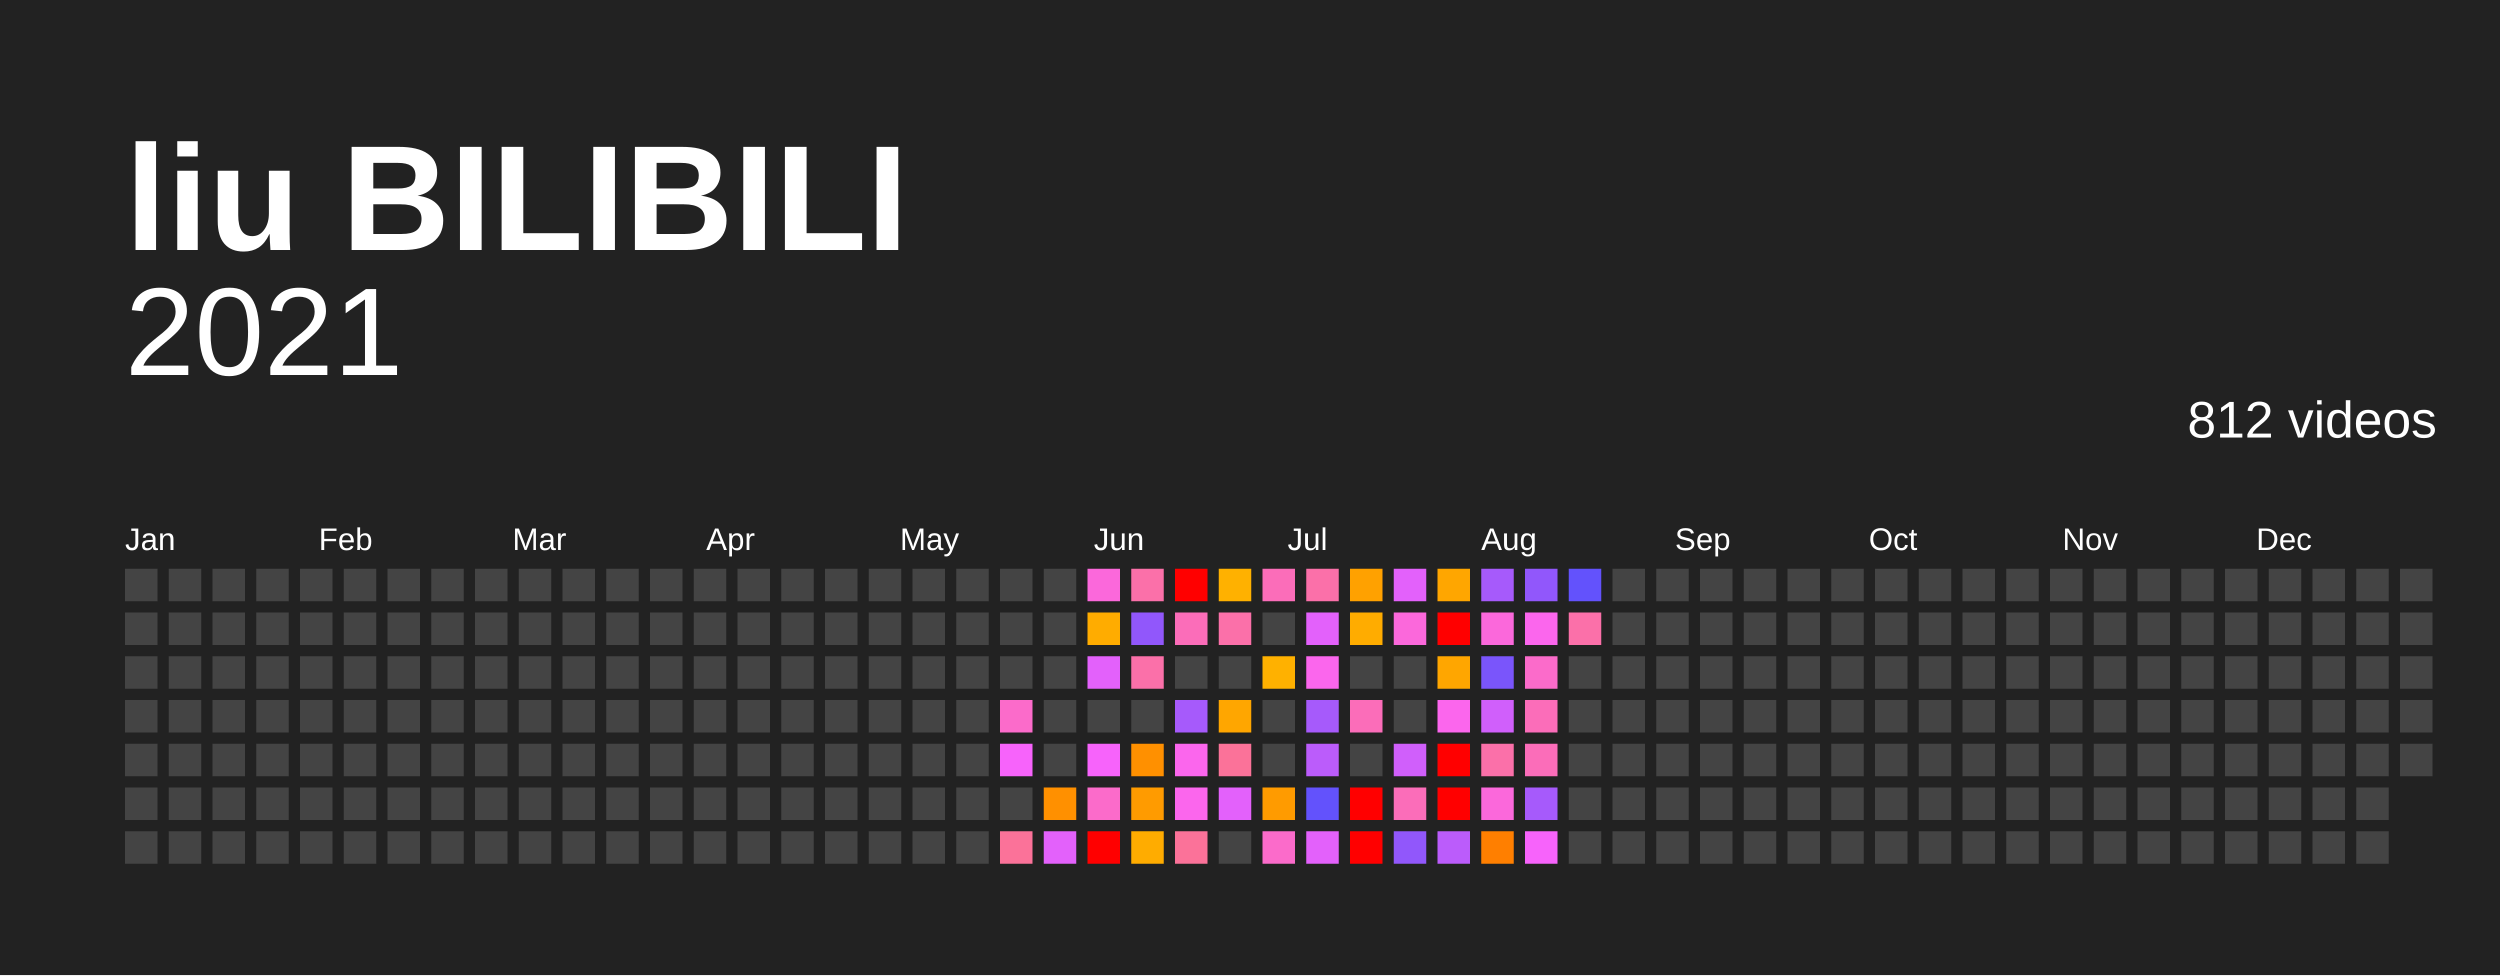
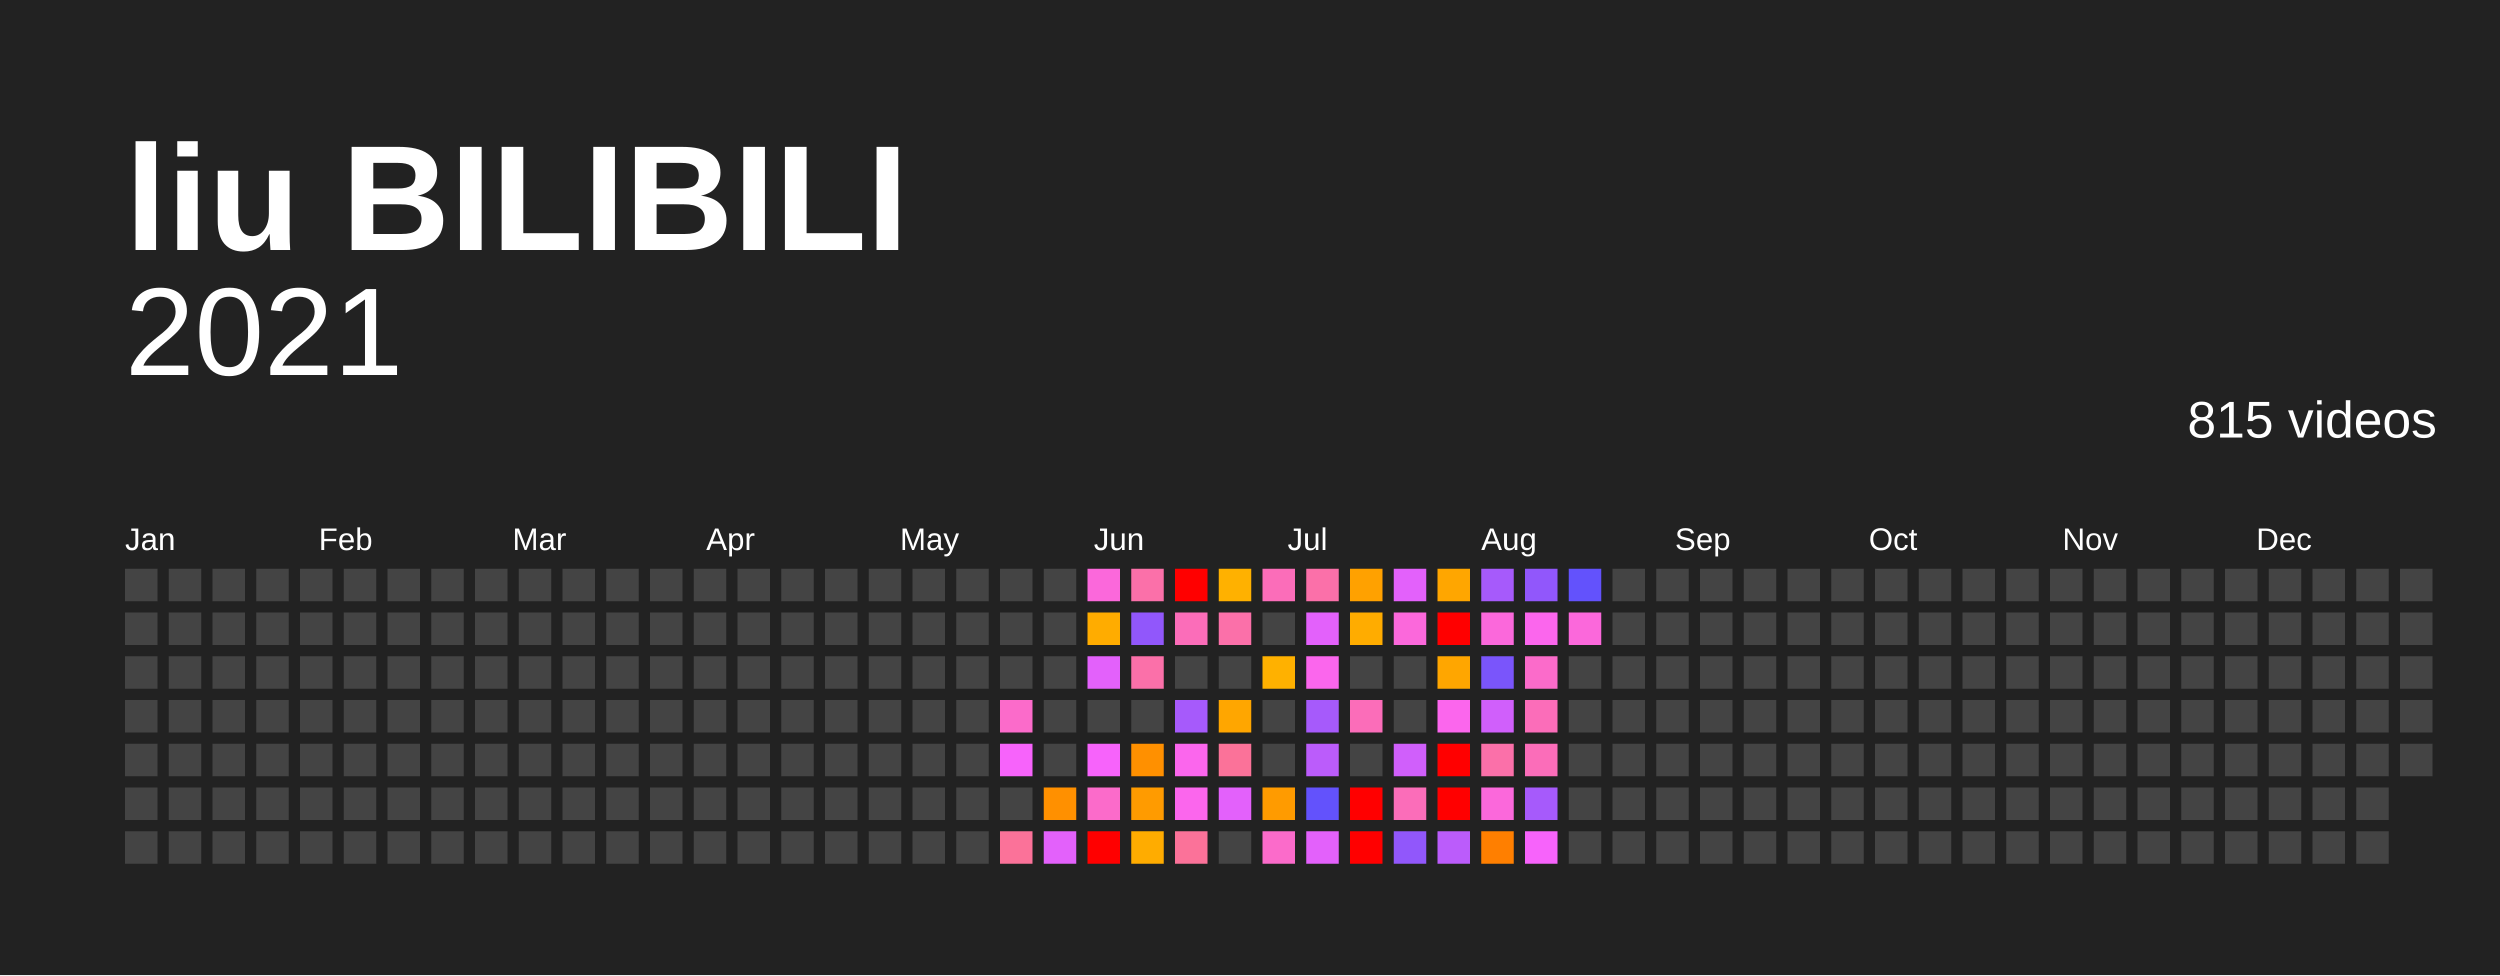
<svg xmlns="http://www.w3.org/2000/svg" baseProfile="full" height="78mm" version="1.1" viewBox="0,0,200,78" width="200mm">
  <defs />
  <rect fill="#222222" height="78" width="200" x="0" y="0" />
  <text fill="#FFFFFF" style="font-size:12px; font-family:Arial; font-weight:bold;" x="10" y="20">liu BILIBILI</text>
  <text alignment-baseline="hanging" fill="#FFFFFF" style="font-size:10.0px; font-family:Arial;" x="10" y="30">2021</text>
-   <text alignment-baseline="hanging" fill="#FFFFFF" style="font-size:4.125px; font-family:Arial;" x="175" y="35">812 videos</text>
+   <text alignment-baseline="hanging" fill="#FFFFFF" style="font-size:4.125px; font-family:Arial;" x="175" y="35">815 videos</text>
  <text fill="#FFFFFF" style="font-size:2.5px; font-family:Arial" x="10.0" y="44">Jan</text>
  <text fill="#FFFFFF" style="font-size:2.5px; font-family:Arial" x="25.5" y="44">Feb</text>
  <text fill="#FFFFFF" style="font-size:2.5px; font-family:Arial" x="41.0" y="44">Mar</text>
  <text fill="#FFFFFF" style="font-size:2.5px; font-family:Arial" x="56.5" y="44">Apr</text>
  <text fill="#FFFFFF" style="font-size:2.5px; font-family:Arial" x="72.0" y="44">May</text>
  <text fill="#FFFFFF" style="font-size:2.5px; font-family:Arial" x="87.5" y="44">Jun</text>
  <text fill="#FFFFFF" style="font-size:2.5px; font-family:Arial" x="103.0" y="44">Jul</text>
  <text fill="#FFFFFF" style="font-size:2.5px; font-family:Arial" x="118.5" y="44">Aug</text>
  <text fill="#FFFFFF" style="font-size:2.5px; font-family:Arial" x="134.0" y="44">Sep</text>
  <text fill="#FFFFFF" style="font-size:2.5px; font-family:Arial" x="149.5" y="44">Oct</text>
  <text fill="#FFFFFF" style="font-size:2.5px; font-family:Arial" x="165.0" y="44">Nov</text>
  <text fill="#FFFFFF" style="font-size:2.5px; font-family:Arial" x="180.5" y="44">Dec</text>
  <rect fill="#444444" height="2.6" width="2.6" x="10.0" y="45.5" />
  <rect fill="#444444" height="2.6" width="2.6" x="10.0" y="49.0" />
  <rect fill="#444444" height="2.6" width="2.6" x="10.0" y="52.5" />
  <rect fill="#444444" height="2.6" width="2.6" x="10.0" y="56.0" />
  <rect fill="#444444" height="2.6" width="2.6" x="10.0" y="59.5" />
  <rect fill="#444444" height="2.6" width="2.6" x="10.0" y="63.0" />
  <rect fill="#444444" height="2.6" width="2.6" x="10.0" y="66.5" />
  <rect fill="#444444" height="2.6" width="2.6" x="13.5" y="45.5" />
  <rect fill="#444444" height="2.6" width="2.6" x="13.5" y="49.0" />
  <rect fill="#444444" height="2.6" width="2.6" x="13.5" y="52.5" />
  <rect fill="#444444" height="2.6" width="2.6" x="13.5" y="56.0" />
  <rect fill="#444444" height="2.6" width="2.6" x="13.5" y="59.5" />
  <rect fill="#444444" height="2.6" width="2.6" x="13.5" y="63.0" />
  <rect fill="#444444" height="2.6" width="2.6" x="13.5" y="66.5" />
  <rect fill="#444444" height="2.6" width="2.6" x="17.0" y="45.5" />
  <rect fill="#444444" height="2.6" width="2.6" x="17.0" y="49.0" />
  <rect fill="#444444" height="2.6" width="2.6" x="17.0" y="52.5" />
  <rect fill="#444444" height="2.6" width="2.6" x="17.0" y="56.0" />
  <rect fill="#444444" height="2.6" width="2.6" x="17.0" y="59.5" />
  <rect fill="#444444" height="2.6" width="2.6" x="17.0" y="63.0" />
  <rect fill="#444444" height="2.6" width="2.6" x="17.0" y="66.5" />
  <rect fill="#444444" height="2.6" width="2.6" x="20.5" y="45.5" />
  <rect fill="#444444" height="2.6" width="2.6" x="20.5" y="49.0" />
  <rect fill="#444444" height="2.6" width="2.6" x="20.5" y="52.5" />
  <rect fill="#444444" height="2.6" width="2.6" x="20.5" y="56.0" />
  <rect fill="#444444" height="2.6" width="2.6" x="20.5" y="59.5" />
  <rect fill="#444444" height="2.6" width="2.6" x="20.5" y="63.0" />
  <rect fill="#444444" height="2.6" width="2.6" x="20.5" y="66.5" />
  <rect fill="#444444" height="2.6" width="2.6" x="24.0" y="45.5" />
  <rect fill="#444444" height="2.6" width="2.6" x="24.0" y="49.0" />
  <rect fill="#444444" height="2.6" width="2.6" x="24.0" y="52.5" />
  <rect fill="#444444" height="2.6" width="2.6" x="24.0" y="56.0" />
  <rect fill="#444444" height="2.6" width="2.6" x="24.0" y="59.5" />
  <rect fill="#444444" height="2.6" width="2.6" x="24.0" y="63.0" />
  <rect fill="#444444" height="2.6" width="2.6" x="24.0" y="66.5" />
  <rect fill="#444444" height="2.6" width="2.6" x="27.5" y="45.5" />
  <rect fill="#444444" height="2.6" width="2.6" x="27.5" y="49.0" />
  <rect fill="#444444" height="2.6" width="2.6" x="27.5" y="52.5" />
  <rect fill="#444444" height="2.6" width="2.6" x="27.5" y="56.0" />
  <rect fill="#444444" height="2.6" width="2.6" x="27.5" y="59.5" />
  <rect fill="#444444" height="2.6" width="2.6" x="27.5" y="63.0" />
  <rect fill="#444444" height="2.6" width="2.6" x="27.5" y="66.5" />
  <rect fill="#444444" height="2.6" width="2.6" x="31.0" y="45.5" />
  <rect fill="#444444" height="2.6" width="2.6" x="31.0" y="49.0" />
  <rect fill="#444444" height="2.6" width="2.6" x="31.0" y="52.5" />
  <rect fill="#444444" height="2.6" width="2.6" x="31.0" y="56.0" />
  <rect fill="#444444" height="2.6" width="2.6" x="31.0" y="59.5" />
  <rect fill="#444444" height="2.6" width="2.6" x="31.0" y="63.0" />
  <rect fill="#444444" height="2.6" width="2.6" x="31.0" y="66.5" />
  <rect fill="#444444" height="2.6" width="2.6" x="34.5" y="45.5" />
  <rect fill="#444444" height="2.6" width="2.6" x="34.5" y="49.0" />
  <rect fill="#444444" height="2.6" width="2.6" x="34.5" y="52.5" />
  <rect fill="#444444" height="2.6" width="2.6" x="34.5" y="56.0" />
  <rect fill="#444444" height="2.6" width="2.6" x="34.5" y="59.5" />
  <rect fill="#444444" height="2.6" width="2.6" x="34.5" y="63.0" />
  <rect fill="#444444" height="2.6" width="2.6" x="34.5" y="66.5" />
  <rect fill="#444444" height="2.6" width="2.6" x="38.0" y="45.5" />
  <rect fill="#444444" height="2.6" width="2.6" x="38.0" y="49.0" />
  <rect fill="#444444" height="2.6" width="2.6" x="38.0" y="52.5" />
  <rect fill="#444444" height="2.6" width="2.6" x="38.0" y="56.0" />
  <rect fill="#444444" height="2.6" width="2.6" x="38.0" y="59.5" />
  <rect fill="#444444" height="2.6" width="2.6" x="38.0" y="63.0" />
  <rect fill="#444444" height="2.6" width="2.6" x="38.0" y="66.5" />
  <rect fill="#444444" height="2.6" width="2.6" x="41.5" y="45.5" />
  <rect fill="#444444" height="2.6" width="2.6" x="41.5" y="49.0" />
  <rect fill="#444444" height="2.6" width="2.6" x="41.5" y="52.5" />
  <rect fill="#444444" height="2.6" width="2.6" x="41.5" y="56.0" />
  <rect fill="#444444" height="2.6" width="2.6" x="41.5" y="59.5" />
  <rect fill="#444444" height="2.6" width="2.6" x="41.5" y="63.0" />
  <rect fill="#444444" height="2.6" width="2.6" x="41.5" y="66.5" />
  <rect fill="#444444" height="2.6" width="2.6" x="45.0" y="45.5" />
  <rect fill="#444444" height="2.6" width="2.6" x="45.0" y="49.0" />
  <rect fill="#444444" height="2.6" width="2.6" x="45.0" y="52.5" />
  <rect fill="#444444" height="2.6" width="2.6" x="45.0" y="56.0" />
  <rect fill="#444444" height="2.6" width="2.6" x="45.0" y="59.5" />
  <rect fill="#444444" height="2.6" width="2.6" x="45.0" y="63.0" />
  <rect fill="#444444" height="2.6" width="2.6" x="45.0" y="66.5" />
  <rect fill="#444444" height="2.6" width="2.6" x="48.5" y="45.5" />
  <rect fill="#444444" height="2.6" width="2.6" x="48.5" y="49.0" />
  <rect fill="#444444" height="2.6" width="2.6" x="48.5" y="52.5" />
  <rect fill="#444444" height="2.6" width="2.6" x="48.5" y="56.0" />
  <rect fill="#444444" height="2.6" width="2.6" x="48.5" y="59.5" />
  <rect fill="#444444" height="2.6" width="2.6" x="48.5" y="63.0" />
  <rect fill="#444444" height="2.6" width="2.6" x="48.5" y="66.5" />
  <rect fill="#444444" height="2.6" width="2.6" x="52.0" y="45.5" />
  <rect fill="#444444" height="2.6" width="2.6" x="52.0" y="49.0" />
  <rect fill="#444444" height="2.6" width="2.6" x="52.0" y="52.5" />
  <rect fill="#444444" height="2.6" width="2.6" x="52.0" y="56.0" />
  <rect fill="#444444" height="2.6" width="2.6" x="52.0" y="59.5" />
  <rect fill="#444444" height="2.6" width="2.6" x="52.0" y="63.0" />
  <rect fill="#444444" height="2.6" width="2.6" x="52.0" y="66.5" />
  <rect fill="#444444" height="2.6" width="2.6" x="55.5" y="45.5" />
  <rect fill="#444444" height="2.6" width="2.6" x="55.5" y="49.0" />
  <rect fill="#444444" height="2.6" width="2.6" x="55.5" y="52.5" />
  <rect fill="#444444" height="2.6" width="2.6" x="55.5" y="56.0" />
  <rect fill="#444444" height="2.6" width="2.6" x="55.5" y="59.5" />
  <rect fill="#444444" height="2.6" width="2.6" x="55.5" y="63.0" />
  <rect fill="#444444" height="2.6" width="2.6" x="55.5" y="66.5" />
  <rect fill="#444444" height="2.6" width="2.6" x="59.0" y="45.5" />
  <rect fill="#444444" height="2.6" width="2.6" x="59.0" y="49.0" />
  <rect fill="#444444" height="2.6" width="2.6" x="59.0" y="52.5" />
  <rect fill="#444444" height="2.6" width="2.6" x="59.0" y="56.0" />
  <rect fill="#444444" height="2.6" width="2.6" x="59.0" y="59.5" />
  <rect fill="#444444" height="2.6" width="2.6" x="59.0" y="63.0" />
  <rect fill="#444444" height="2.6" width="2.6" x="59.0" y="66.5" />
  <rect fill="#444444" height="2.6" width="2.6" x="62.5" y="45.5" />
  <rect fill="#444444" height="2.6" width="2.6" x="62.5" y="49.0" />
  <rect fill="#444444" height="2.6" width="2.6" x="62.5" y="52.5" />
  <rect fill="#444444" height="2.6" width="2.6" x="62.5" y="56.0" />
  <rect fill="#444444" height="2.6" width="2.6" x="62.5" y="59.5" />
  <rect fill="#444444" height="2.6" width="2.6" x="62.5" y="63.0" />
  <rect fill="#444444" height="2.6" width="2.6" x="62.5" y="66.5" />
  <rect fill="#444444" height="2.6" width="2.6" x="66.0" y="45.5" />
  <rect fill="#444444" height="2.6" width="2.6" x="66.0" y="49.0" />
  <rect fill="#444444" height="2.6" width="2.6" x="66.0" y="52.5" />
  <rect fill="#444444" height="2.6" width="2.6" x="66.0" y="56.0" />
  <rect fill="#444444" height="2.6" width="2.6" x="66.0" y="59.5" />
  <rect fill="#444444" height="2.6" width="2.6" x="66.0" y="63.0" />
  <rect fill="#444444" height="2.6" width="2.6" x="66.0" y="66.5" />
  <rect fill="#444444" height="2.6" width="2.6" x="69.5" y="45.5" />
  <rect fill="#444444" height="2.6" width="2.6" x="69.5" y="49.0" />
  <rect fill="#444444" height="2.6" width="2.6" x="69.5" y="52.5" />
  <rect fill="#444444" height="2.6" width="2.6" x="69.5" y="56.0" />
  <rect fill="#444444" height="2.6" width="2.6" x="69.5" y="59.5" />
  <rect fill="#444444" height="2.6" width="2.6" x="69.5" y="63.0" />
  <rect fill="#444444" height="2.6" width="2.6" x="69.5" y="66.5" />
  <rect fill="#444444" height="2.6" width="2.6" x="73.0" y="45.5" />
  <rect fill="#444444" height="2.6" width="2.6" x="73.0" y="49.0" />
  <rect fill="#444444" height="2.6" width="2.6" x="73.0" y="52.5" />
  <rect fill="#444444" height="2.6" width="2.6" x="73.0" y="56.0" />
  <rect fill="#444444" height="2.6" width="2.6" x="73.0" y="59.5" />
  <rect fill="#444444" height="2.6" width="2.6" x="73.0" y="63.0" />
  <rect fill="#444444" height="2.6" width="2.6" x="73.0" y="66.5" />
  <rect fill="#444444" height="2.6" width="2.6" x="76.5" y="45.5" />
  <rect fill="#444444" height="2.6" width="2.6" x="76.5" y="49.0" />
  <rect fill="#444444" height="2.6" width="2.6" x="76.5" y="52.5" />
  <rect fill="#444444" height="2.6" width="2.6" x="76.5" y="56.0" />
  <rect fill="#444444" height="2.6" width="2.6" x="76.5" y="59.5" />
  <rect fill="#444444" height="2.6" width="2.6" x="76.5" y="63.0" />
  <rect fill="#444444" height="2.6" width="2.6" x="76.5" y="66.5" />
  <rect fill="#444444" height="2.6" width="2.6" x="80.0" y="45.5" />
  <rect fill="#444444" height="2.6" width="2.6" x="80.0" y="49.0" />
  <rect fill="#444444" height="2.6" width="2.6" x="80.0" y="52.5" />
  <rect fill="#fb6bca" height="2.6" width="2.6" x="80.0" y="56.0" />
  <rect fill="#f763fb" height="2.6" width="2.6" x="80.0" y="59.5" />
  <rect fill="#444444" height="2.6" width="2.6" x="80.0" y="63.0" />
  <rect fill="#fb7299" height="2.6" width="2.6" x="80.0" y="66.5" />
  <rect fill="#444444" height="2.6" width="2.6" x="83.5" y="45.5" />
  <rect fill="#444444" height="2.6" width="2.6" x="83.5" y="49.0" />
  <rect fill="#444444" height="2.6" width="2.6" x="83.5" y="52.5" />
  <rect fill="#444444" height="2.6" width="2.6" x="83.5" y="56.0" />
  <rect fill="#444444" height="2.6" width="2.6" x="83.5" y="59.5" />
  <rect fill="#ff9000" height="2.6" width="2.6" x="83.5" y="63.0" />
  <rect fill="#e361fb" height="2.6" width="2.6" x="83.5" y="66.5" />
  <rect fill="#fb68db" height="2.6" width="2.6" x="87.0" y="45.5" />
  <rect fill="#ffac00" height="2.6" width="2.6" x="87.0" y="49.0" />
  <rect fill="#e361fb" height="2.6" width="2.6" x="87.0" y="52.5" />
  <rect fill="#444444" height="2.6" width="2.6" x="87.0" y="56.0" />
  <rect fill="#f763fb" height="2.6" width="2.6" x="87.0" y="59.5" />
  <rect fill="#fb6bca" height="2.6" width="2.6" x="87.0" y="63.0" />
  <rect fill="red" height="2.6" width="2.6" x="87.0" y="66.5" />
  <rect fill="#fb70a9" height="2.6" width="2.6" x="90.5" y="45.5" />
  <rect fill="#9157fb" height="2.6" width="2.6" x="90.5" y="49.0" />
  <rect fill="#fb70a9" height="2.6" width="2.6" x="90.5" y="52.5" />
  <rect fill="#444444" height="2.6" width="2.6" x="90.5" y="56.0" />
  <rect fill="#ff9000" height="2.6" width="2.6" x="90.5" y="59.5" />
  <rect fill="#ff9b00" height="2.6" width="2.6" x="90.5" y="63.0" />
  <rect fill="#ffac00" height="2.6" width="2.6" x="90.5" y="66.5" />
  <rect fill="red" height="2.6" width="2.6" x="94.0" y="45.5" />
  <rect fill="#fb6db9" height="2.6" width="2.6" x="94.0" y="49.0" />
  <rect fill="#444444" height="2.6" width="2.6" x="94.0" y="52.5" />
  <rect fill="#a65afb" height="2.6" width="2.6" x="94.0" y="56.0" />
  <rect fill="#fb66ed" height="2.6" width="2.6" x="94.0" y="59.5" />
  <rect fill="#fb66ed" height="2.6" width="2.6" x="94.0" y="63.0" />
  <rect fill="#fb7299" height="2.6" width="2.6" x="94.0" y="66.5" />
  <rect fill="#ffb100" height="2.6" width="2.6" x="97.5" y="45.5" />
  <rect fill="#fb70a9" height="2.6" width="2.6" x="97.5" y="49.0" />
  <rect fill="#444444" height="2.6" width="2.6" x="97.5" y="52.5" />
  <rect fill="#ffa600" height="2.6" width="2.6" x="97.5" y="56.0" />
  <rect fill="#fb7299" height="2.6" width="2.6" x="97.5" y="59.5" />
  <rect fill="#e361fb" height="2.6" width="2.6" x="97.5" y="63.0" />
  <rect fill="#444444" height="2.6" width="2.6" x="97.5" y="66.5" />
  <rect fill="#fb6db9" height="2.6" width="2.6" x="101.0" y="45.5" />
  <rect fill="#444444" height="2.6" width="2.6" x="101.0" y="49.0" />
  <rect fill="#ffb100" height="2.6" width="2.6" x="101.0" y="52.5" />
  <rect fill="#444444" height="2.6" width="2.6" x="101.0" y="56.0" />
  <rect fill="#444444" height="2.6" width="2.6" x="101.0" y="59.5" />
  <rect fill="#ff9b00" height="2.6" width="2.6" x="101.0" y="63.0" />
  <rect fill="#fb6bca" height="2.6" width="2.6" x="101.0" y="66.5" />
  <rect fill="#fb70a9" height="2.6" width="2.6" x="104.5" y="45.5" />
  <rect fill="#e361fb" height="2.6" width="2.6" x="104.5" y="49.0" />
  <rect fill="#fb66ed" height="2.6" width="2.6" x="104.5" y="52.5" />
  <rect fill="#a65afb" height="2.6" width="2.6" x="104.5" y="56.0" />
  <rect fill="#bb5cfb" height="2.6" width="2.6" x="104.5" y="59.5" />
  <rect fill="#6352fc" height="2.6" width="2.6" x="104.5" y="63.0" />
  <rect fill="#e361fb" height="2.6" width="2.6" x="104.5" y="66.5" />
  <rect fill="#ffa100" height="2.6" width="2.6" x="108.0" y="45.5" />
  <rect fill="#ffac00" height="2.6" width="2.6" x="108.0" y="49.0" />
  <rect fill="#444444" height="2.6" width="2.6" x="108.0" y="52.5" />
  <rect fill="#fb6db9" height="2.6" width="2.6" x="108.0" y="56.0" />
  <rect fill="#444444" height="2.6" width="2.6" x="108.0" y="59.5" />
  <rect fill="red" height="2.6" width="2.6" x="108.0" y="63.0" />
  <rect fill="red" height="2.6" width="2.6" x="108.0" y="66.5" />
  <rect fill="#e361fb" height="2.6" width="2.6" x="111.5" y="45.5" />
  <rect fill="#fb68db" height="2.6" width="2.6" x="111.5" y="49.0" />
  <rect fill="#444444" height="2.6" width="2.6" x="111.5" y="52.5" />
  <rect fill="#444444" height="2.6" width="2.6" x="111.5" y="56.0" />
  <rect fill="#d05ffb" height="2.6" width="2.6" x="111.5" y="59.5" />
  <rect fill="#fb6db9" height="2.6" width="2.6" x="111.5" y="63.0" />
  <rect fill="#9157fb" height="2.6" width="2.6" x="111.5" y="66.5" />
  <rect fill="#ffa600" height="2.6" width="2.6" x="115.0" y="45.5" />
  <rect fill="red" height="2.6" width="2.6" x="115.0" y="49.0" />
  <rect fill="#ffa600" height="2.6" width="2.6" x="115.0" y="52.5" />
  <rect fill="#fb66ed" height="2.6" width="2.6" x="115.0" y="56.0" />
  <rect fill="red" height="2.6" width="2.6" x="115.0" y="59.5" />
  <rect fill="red" height="2.6" width="2.6" x="115.0" y="63.0" />
  <rect fill="#bb5cfb" height="2.6" width="2.6" x="115.0" y="66.5" />
  <rect fill="#a65afb" height="2.6" width="2.6" x="118.5" y="45.5" />
  <rect fill="#fb68db" height="2.6" width="2.6" x="118.5" y="49.0" />
  <rect fill="#7a55fb" height="2.6" width="2.6" x="118.5" y="52.5" />
  <rect fill="#d05ffb" height="2.6" width="2.6" x="118.5" y="56.0" />
  <rect fill="#fb70a9" height="2.6" width="2.6" x="118.5" y="59.5" />
  <rect fill="#fb68db" height="2.6" width="2.6" x="118.5" y="63.0" />
  <rect fill="#ff7f00" height="2.6" width="2.6" x="118.5" y="66.5" />
  <rect fill="#9157fb" height="2.6" width="2.6" x="122.0" y="45.5" />
  <rect fill="#fb66ed" height="2.6" width="2.6" x="122.0" y="49.0" />
  <rect fill="#fb6bca" height="2.6" width="2.6" x="122.0" y="52.5" />
  <rect fill="#fb6db9" height="2.6" width="2.6" x="122.0" y="56.0" />
  <rect fill="#fb6db9" height="2.6" width="2.6" x="122.0" y="59.5" />
  <rect fill="#a65afb" height="2.6" width="2.6" x="122.0" y="63.0" />
  <rect fill="#f763fb" height="2.6" width="2.6" x="122.0" y="66.5" />
  <rect fill="#6352fc" height="2.6" width="2.6" x="125.5" y="45.5" />
-   <rect fill="#fb70a9" height="2.6" width="2.6" x="125.5" y="49.0" />
+   <rect fill="#fb68db" height="2.6" width="2.6" x="125.5" y="49.0" />
  <rect fill="#444444" height="2.6" width="2.6" x="125.5" y="52.5" />
  <rect fill="#444444" height="2.6" width="2.6" x="125.5" y="56.0" />
  <rect fill="#444444" height="2.6" width="2.6" x="125.5" y="59.5" />
  <rect fill="#444444" height="2.6" width="2.6" x="125.5" y="63.0" />
  <rect fill="#444444" height="2.6" width="2.6" x="125.5" y="66.5" />
  <rect fill="#444444" height="2.6" width="2.6" x="129.0" y="45.5" />
  <rect fill="#444444" height="2.6" width="2.6" x="129.0" y="49.0" />
  <rect fill="#444444" height="2.6" width="2.6" x="129.0" y="52.5" />
  <rect fill="#444444" height="2.6" width="2.6" x="129.0" y="56.0" />
  <rect fill="#444444" height="2.6" width="2.6" x="129.0" y="59.5" />
  <rect fill="#444444" height="2.6" width="2.6" x="129.0" y="63.0" />
  <rect fill="#444444" height="2.6" width="2.6" x="129.0" y="66.5" />
  <rect fill="#444444" height="2.6" width="2.6" x="132.5" y="45.5" />
  <rect fill="#444444" height="2.6" width="2.6" x="132.5" y="49.0" />
  <rect fill="#444444" height="2.6" width="2.6" x="132.5" y="52.5" />
  <rect fill="#444444" height="2.6" width="2.6" x="132.5" y="56.0" />
  <rect fill="#444444" height="2.6" width="2.6" x="132.5" y="59.5" />
  <rect fill="#444444" height="2.6" width="2.6" x="132.5" y="63.0" />
  <rect fill="#444444" height="2.6" width="2.6" x="132.5" y="66.5" />
  <rect fill="#444444" height="2.6" width="2.6" x="136.0" y="45.5" />
  <rect fill="#444444" height="2.6" width="2.6" x="136.0" y="49.0" />
  <rect fill="#444444" height="2.6" width="2.6" x="136.0" y="52.5" />
  <rect fill="#444444" height="2.6" width="2.6" x="136.0" y="56.0" />
  <rect fill="#444444" height="2.6" width="2.6" x="136.0" y="59.5" />
  <rect fill="#444444" height="2.6" width="2.6" x="136.0" y="63.0" />
  <rect fill="#444444" height="2.6" width="2.6" x="136.0" y="66.5" />
  <rect fill="#444444" height="2.6" width="2.6" x="139.5" y="45.5" />
  <rect fill="#444444" height="2.6" width="2.6" x="139.5" y="49.0" />
  <rect fill="#444444" height="2.6" width="2.6" x="139.5" y="52.5" />
  <rect fill="#444444" height="2.6" width="2.6" x="139.5" y="56.0" />
  <rect fill="#444444" height="2.6" width="2.6" x="139.5" y="59.5" />
  <rect fill="#444444" height="2.6" width="2.6" x="139.5" y="63.0" />
  <rect fill="#444444" height="2.6" width="2.6" x="139.5" y="66.5" />
  <rect fill="#444444" height="2.6" width="2.6" x="143.0" y="45.5" />
  <rect fill="#444444" height="2.6" width="2.6" x="143.0" y="49.0" />
  <rect fill="#444444" height="2.6" width="2.6" x="143.0" y="52.5" />
  <rect fill="#444444" height="2.6" width="2.6" x="143.0" y="56.0" />
  <rect fill="#444444" height="2.6" width="2.6" x="143.0" y="59.5" />
  <rect fill="#444444" height="2.6" width="2.6" x="143.0" y="63.0" />
  <rect fill="#444444" height="2.6" width="2.6" x="143.0" y="66.5" />
  <rect fill="#444444" height="2.6" width="2.6" x="146.5" y="45.5" />
  <rect fill="#444444" height="2.6" width="2.6" x="146.5" y="49.0" />
  <rect fill="#444444" height="2.6" width="2.6" x="146.5" y="52.5" />
  <rect fill="#444444" height="2.6" width="2.6" x="146.5" y="56.0" />
  <rect fill="#444444" height="2.6" width="2.6" x="146.5" y="59.5" />
  <rect fill="#444444" height="2.6" width="2.6" x="146.5" y="63.0" />
  <rect fill="#444444" height="2.6" width="2.6" x="146.5" y="66.5" />
  <rect fill="#444444" height="2.6" width="2.6" x="150.0" y="45.5" />
  <rect fill="#444444" height="2.6" width="2.6" x="150.0" y="49.0" />
  <rect fill="#444444" height="2.6" width="2.6" x="150.0" y="52.5" />
  <rect fill="#444444" height="2.6" width="2.6" x="150.0" y="56.0" />
  <rect fill="#444444" height="2.6" width="2.6" x="150.0" y="59.5" />
  <rect fill="#444444" height="2.6" width="2.6" x="150.0" y="63.0" />
  <rect fill="#444444" height="2.6" width="2.6" x="150.0" y="66.5" />
  <rect fill="#444444" height="2.6" width="2.6" x="153.5" y="45.5" />
  <rect fill="#444444" height="2.6" width="2.6" x="153.5" y="49.0" />
  <rect fill="#444444" height="2.6" width="2.6" x="153.5" y="52.5" />
  <rect fill="#444444" height="2.6" width="2.6" x="153.5" y="56.0" />
  <rect fill="#444444" height="2.6" width="2.6" x="153.5" y="59.5" />
  <rect fill="#444444" height="2.6" width="2.6" x="153.5" y="63.0" />
  <rect fill="#444444" height="2.6" width="2.6" x="153.5" y="66.5" />
  <rect fill="#444444" height="2.6" width="2.6" x="157.0" y="45.5" />
  <rect fill="#444444" height="2.6" width="2.6" x="157.0" y="49.0" />
  <rect fill="#444444" height="2.6" width="2.6" x="157.0" y="52.5" />
  <rect fill="#444444" height="2.6" width="2.6" x="157.0" y="56.0" />
  <rect fill="#444444" height="2.6" width="2.6" x="157.0" y="59.5" />
  <rect fill="#444444" height="2.6" width="2.6" x="157.0" y="63.0" />
  <rect fill="#444444" height="2.6" width="2.6" x="157.0" y="66.5" />
  <rect fill="#444444" height="2.6" width="2.6" x="160.5" y="45.5" />
  <rect fill="#444444" height="2.6" width="2.6" x="160.5" y="49.0" />
  <rect fill="#444444" height="2.6" width="2.6" x="160.5" y="52.5" />
  <rect fill="#444444" height="2.6" width="2.6" x="160.5" y="56.0" />
  <rect fill="#444444" height="2.6" width="2.6" x="160.5" y="59.5" />
  <rect fill="#444444" height="2.6" width="2.6" x="160.5" y="63.0" />
  <rect fill="#444444" height="2.6" width="2.6" x="160.5" y="66.5" />
  <rect fill="#444444" height="2.6" width="2.6" x="164.0" y="45.5" />
  <rect fill="#444444" height="2.6" width="2.6" x="164.0" y="49.0" />
  <rect fill="#444444" height="2.6" width="2.6" x="164.0" y="52.5" />
  <rect fill="#444444" height="2.6" width="2.6" x="164.0" y="56.0" />
  <rect fill="#444444" height="2.6" width="2.6" x="164.0" y="59.5" />
  <rect fill="#444444" height="2.6" width="2.6" x="164.0" y="63.0" />
  <rect fill="#444444" height="2.6" width="2.6" x="164.0" y="66.5" />
  <rect fill="#444444" height="2.6" width="2.6" x="167.5" y="45.5" />
  <rect fill="#444444" height="2.6" width="2.6" x="167.5" y="49.0" />
  <rect fill="#444444" height="2.6" width="2.6" x="167.5" y="52.5" />
  <rect fill="#444444" height="2.6" width="2.6" x="167.5" y="56.0" />
  <rect fill="#444444" height="2.6" width="2.6" x="167.5" y="59.5" />
  <rect fill="#444444" height="2.6" width="2.6" x="167.5" y="63.0" />
  <rect fill="#444444" height="2.6" width="2.6" x="167.5" y="66.5" />
  <rect fill="#444444" height="2.6" width="2.6" x="171.0" y="45.5" />
  <rect fill="#444444" height="2.6" width="2.6" x="171.0" y="49.0" />
  <rect fill="#444444" height="2.6" width="2.6" x="171.0" y="52.5" />
  <rect fill="#444444" height="2.6" width="2.6" x="171.0" y="56.0" />
  <rect fill="#444444" height="2.6" width="2.6" x="171.0" y="59.5" />
  <rect fill="#444444" height="2.6" width="2.6" x="171.0" y="63.0" />
  <rect fill="#444444" height="2.6" width="2.6" x="171.0" y="66.5" />
  <rect fill="#444444" height="2.6" width="2.6" x="174.5" y="45.5" />
  <rect fill="#444444" height="2.6" width="2.6" x="174.5" y="49.0" />
  <rect fill="#444444" height="2.6" width="2.6" x="174.5" y="52.5" />
  <rect fill="#444444" height="2.6" width="2.6" x="174.5" y="56.0" />
  <rect fill="#444444" height="2.6" width="2.6" x="174.5" y="59.5" />
  <rect fill="#444444" height="2.6" width="2.6" x="174.5" y="63.0" />
  <rect fill="#444444" height="2.6" width="2.6" x="174.5" y="66.5" />
  <rect fill="#444444" height="2.6" width="2.6" x="178.0" y="45.5" />
  <rect fill="#444444" height="2.6" width="2.6" x="178.0" y="49.0" />
  <rect fill="#444444" height="2.6" width="2.6" x="178.0" y="52.5" />
  <rect fill="#444444" height="2.6" width="2.6" x="178.0" y="56.0" />
  <rect fill="#444444" height="2.6" width="2.6" x="178.0" y="59.5" />
  <rect fill="#444444" height="2.6" width="2.6" x="178.0" y="63.0" />
  <rect fill="#444444" height="2.6" width="2.6" x="178.0" y="66.5" />
  <rect fill="#444444" height="2.6" width="2.6" x="181.5" y="45.5" />
  <rect fill="#444444" height="2.6" width="2.6" x="181.5" y="49.0" />
  <rect fill="#444444" height="2.6" width="2.6" x="181.5" y="52.5" />
  <rect fill="#444444" height="2.6" width="2.6" x="181.5" y="56.0" />
  <rect fill="#444444" height="2.6" width="2.6" x="181.5" y="59.5" />
  <rect fill="#444444" height="2.6" width="2.6" x="181.5" y="63.0" />
  <rect fill="#444444" height="2.6" width="2.6" x="181.5" y="66.5" />
  <rect fill="#444444" height="2.6" width="2.6" x="185.0" y="45.5" />
  <rect fill="#444444" height="2.6" width="2.6" x="185.0" y="49.0" />
  <rect fill="#444444" height="2.6" width="2.6" x="185.0" y="52.5" />
  <rect fill="#444444" height="2.6" width="2.6" x="185.0" y="56.0" />
  <rect fill="#444444" height="2.6" width="2.6" x="185.0" y="59.5" />
  <rect fill="#444444" height="2.6" width="2.6" x="185.0" y="63.0" />
  <rect fill="#444444" height="2.6" width="2.6" x="185.0" y="66.5" />
  <rect fill="#444444" height="2.6" width="2.6" x="188.5" y="45.5" />
  <rect fill="#444444" height="2.6" width="2.6" x="188.5" y="49.0" />
  <rect fill="#444444" height="2.6" width="2.6" x="188.5" y="52.5" />
  <rect fill="#444444" height="2.6" width="2.6" x="188.5" y="56.0" />
  <rect fill="#444444" height="2.6" width="2.6" x="188.5" y="59.5" />
  <rect fill="#444444" height="2.6" width="2.6" x="188.5" y="63.0" />
  <rect fill="#444444" height="2.6" width="2.6" x="188.5" y="66.5" />
  <rect fill="#444444" height="2.6" width="2.6" x="192.0" y="45.5" />
  <rect fill="#444444" height="2.6" width="2.6" x="192.0" y="49.0" />
  <rect fill="#444444" height="2.6" width="2.6" x="192.0" y="52.5" />
  <rect fill="#444444" height="2.6" width="2.6" x="192.0" y="56.0" />
  <rect fill="#444444" height="2.6" width="2.6" x="192.0" y="59.5" />
</svg>
